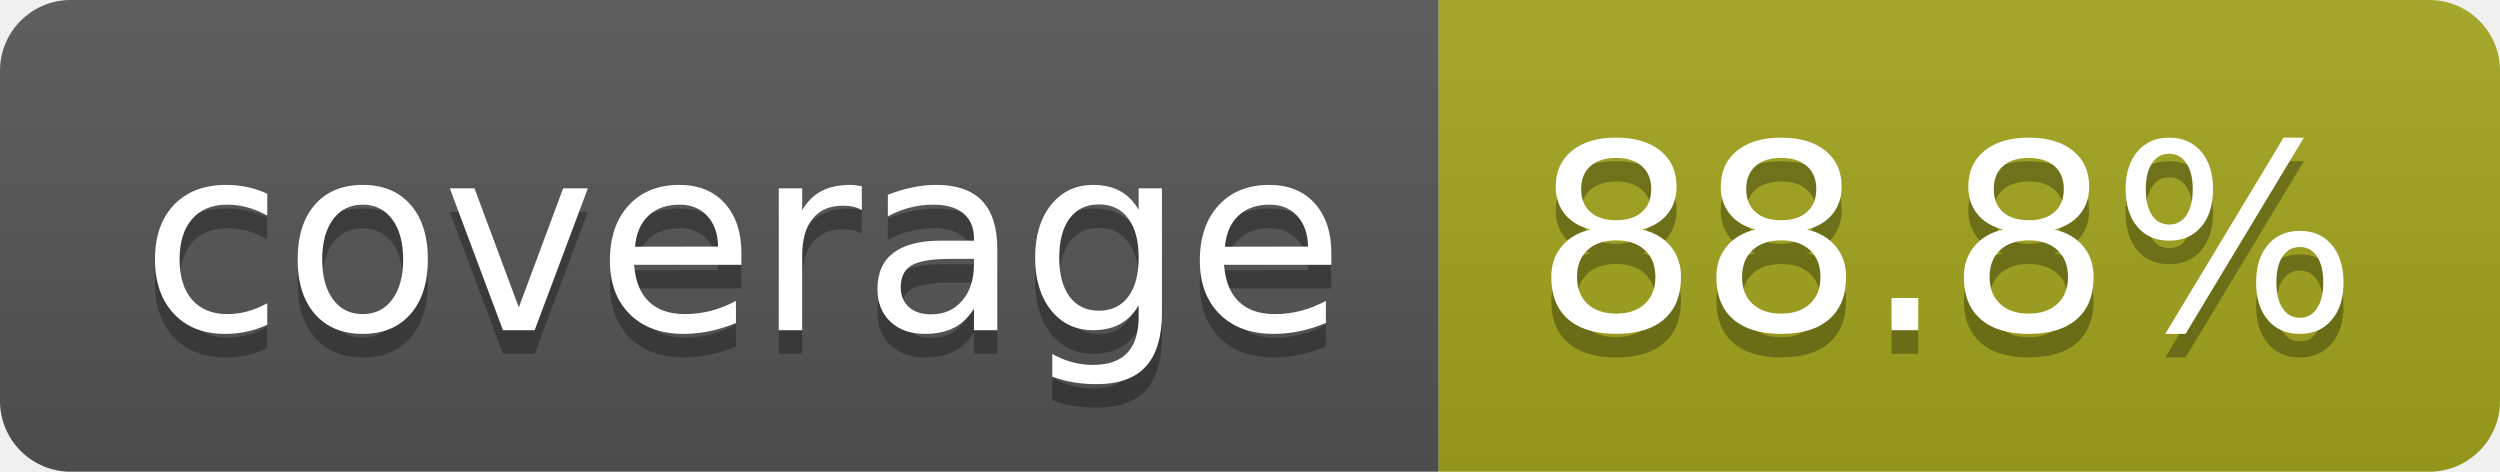
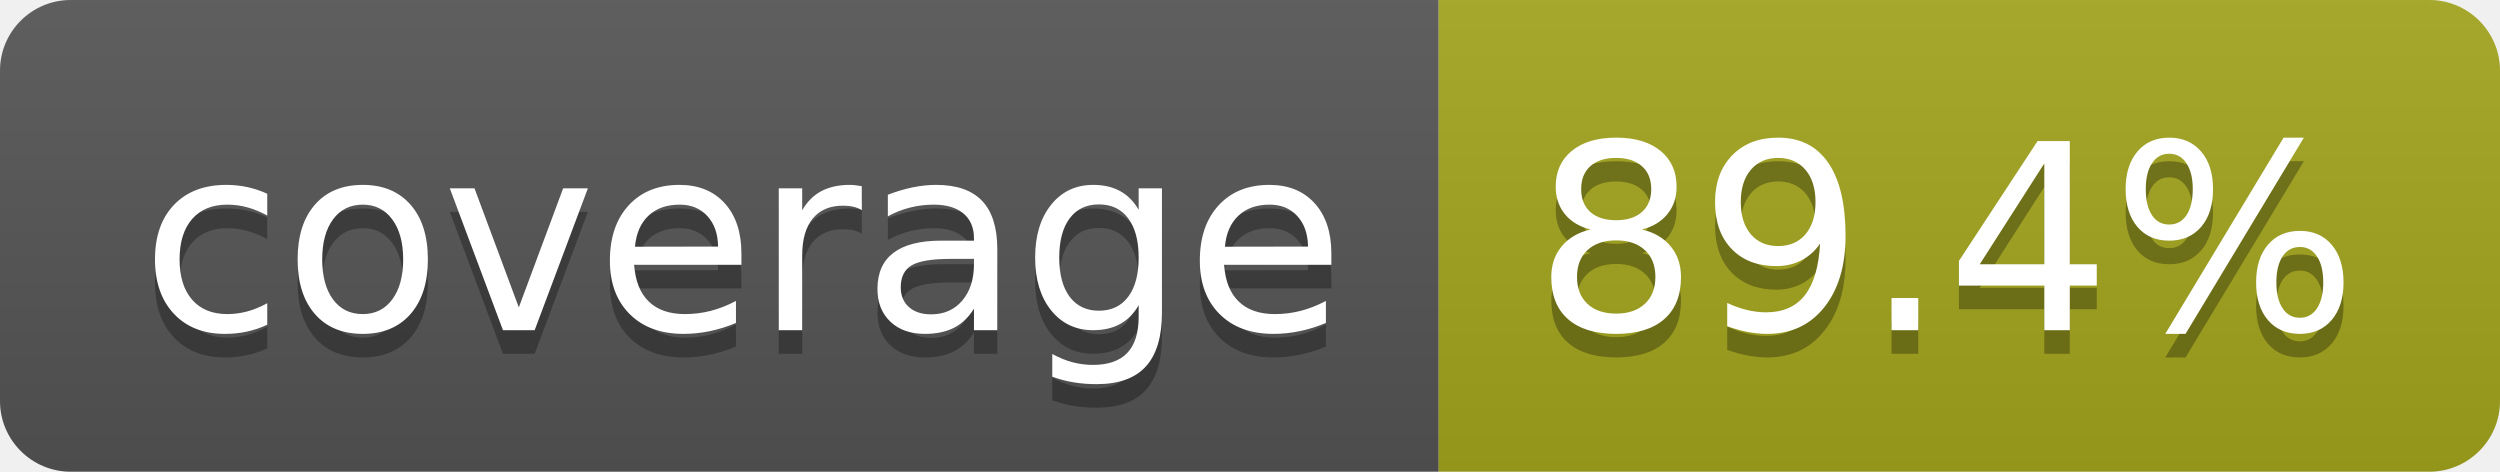
- <svg xmlns="http://www.w3.org/2000/svg" width="106" height="20" role="img" aria-label="coverage: 88.8%">
+ <svg xmlns="http://www.w3.org/2000/svg" width="106" height="20" role="img" aria-label="coverage: 89.4%">
  <linearGradient id="s" x2="0" y2="100%">
    <stop offset="0" stop-color="#bbb" stop-opacity=".1" />
    <stop offset="1" stop-opacity=".1" />
  </linearGradient>
  <clipPath id="r">
    <rect width="106" height="20" rx="3" fill="#fff" />
  </clipPath>
  <g clip-path="url(#r)">
    <rect width="61" height="20" fill="#555" />
    <rect x="61" width="45" height="20" fill="#a4a61d" />
    <rect width="106" height="20" fill="url(#s)" />
  </g>
  <g fill="#fff" text-anchor="middle" font-family="Verdana,Geneva,DejaVu Sans,sans-serif" text-rendering="geometricPrecision" font-size="110">
    <text aria-hidden="true" x="315" y="150" fill="#010101" fill-opacity=".3" transform="scale(.1)" textLength="510">coverage</text>
    <text x="315" y="140" transform="scale(.1)" fill="#fff" textLength="510">coverage</text>
-     <text aria-hidden="true" x="825" y="150" fill="#010101" fill-opacity=".3" transform="scale(.1)" textLength="350">88.8%</text>
-     <text x="825" y="140" transform="scale(.1)" fill="#fff" textLength="350">88.8%</text>
+     <text aria-hidden="true" x="825" y="150" fill="#010101" fill-opacity=".3" transform="scale(.1)" textLength="350">89.4%</text>
+     <text x="825" y="140" transform="scale(.1)" fill="#fff" textLength="350">89.4%</text>
  </g>
</svg>
